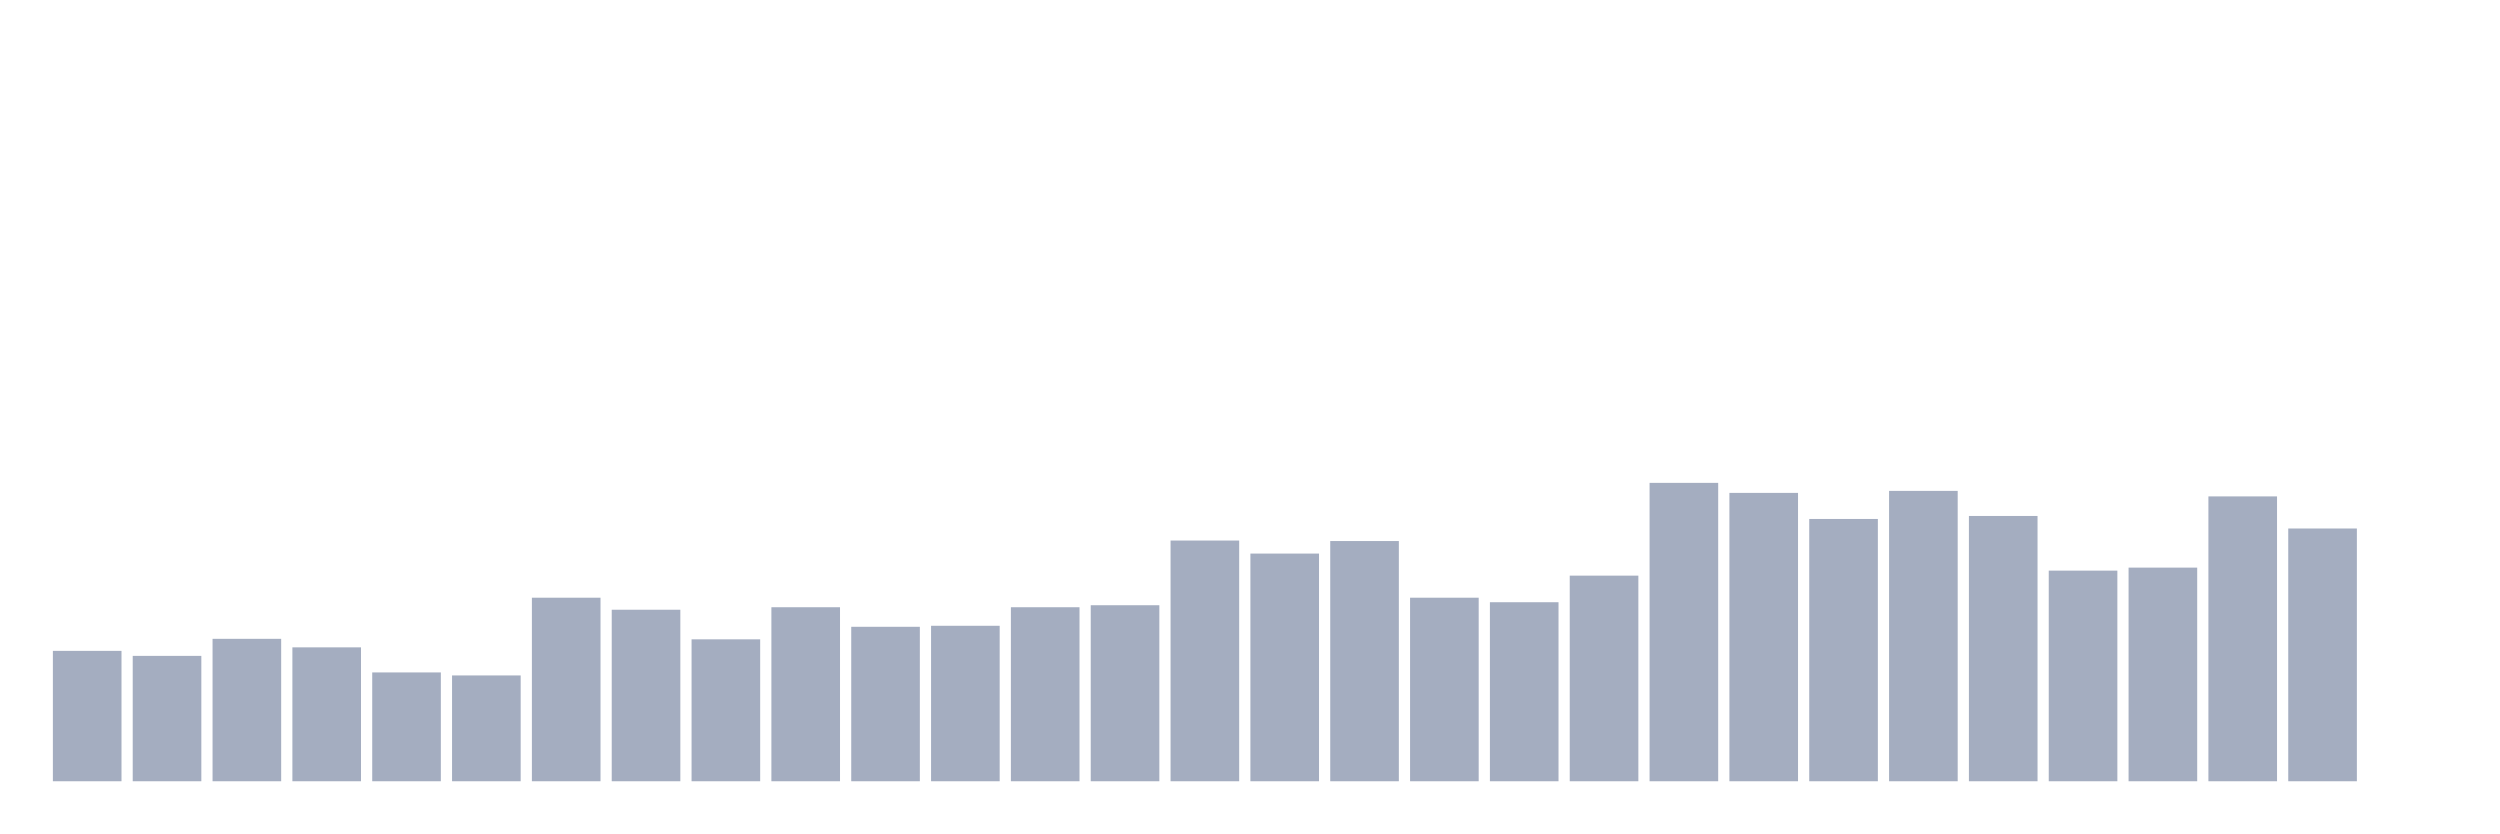
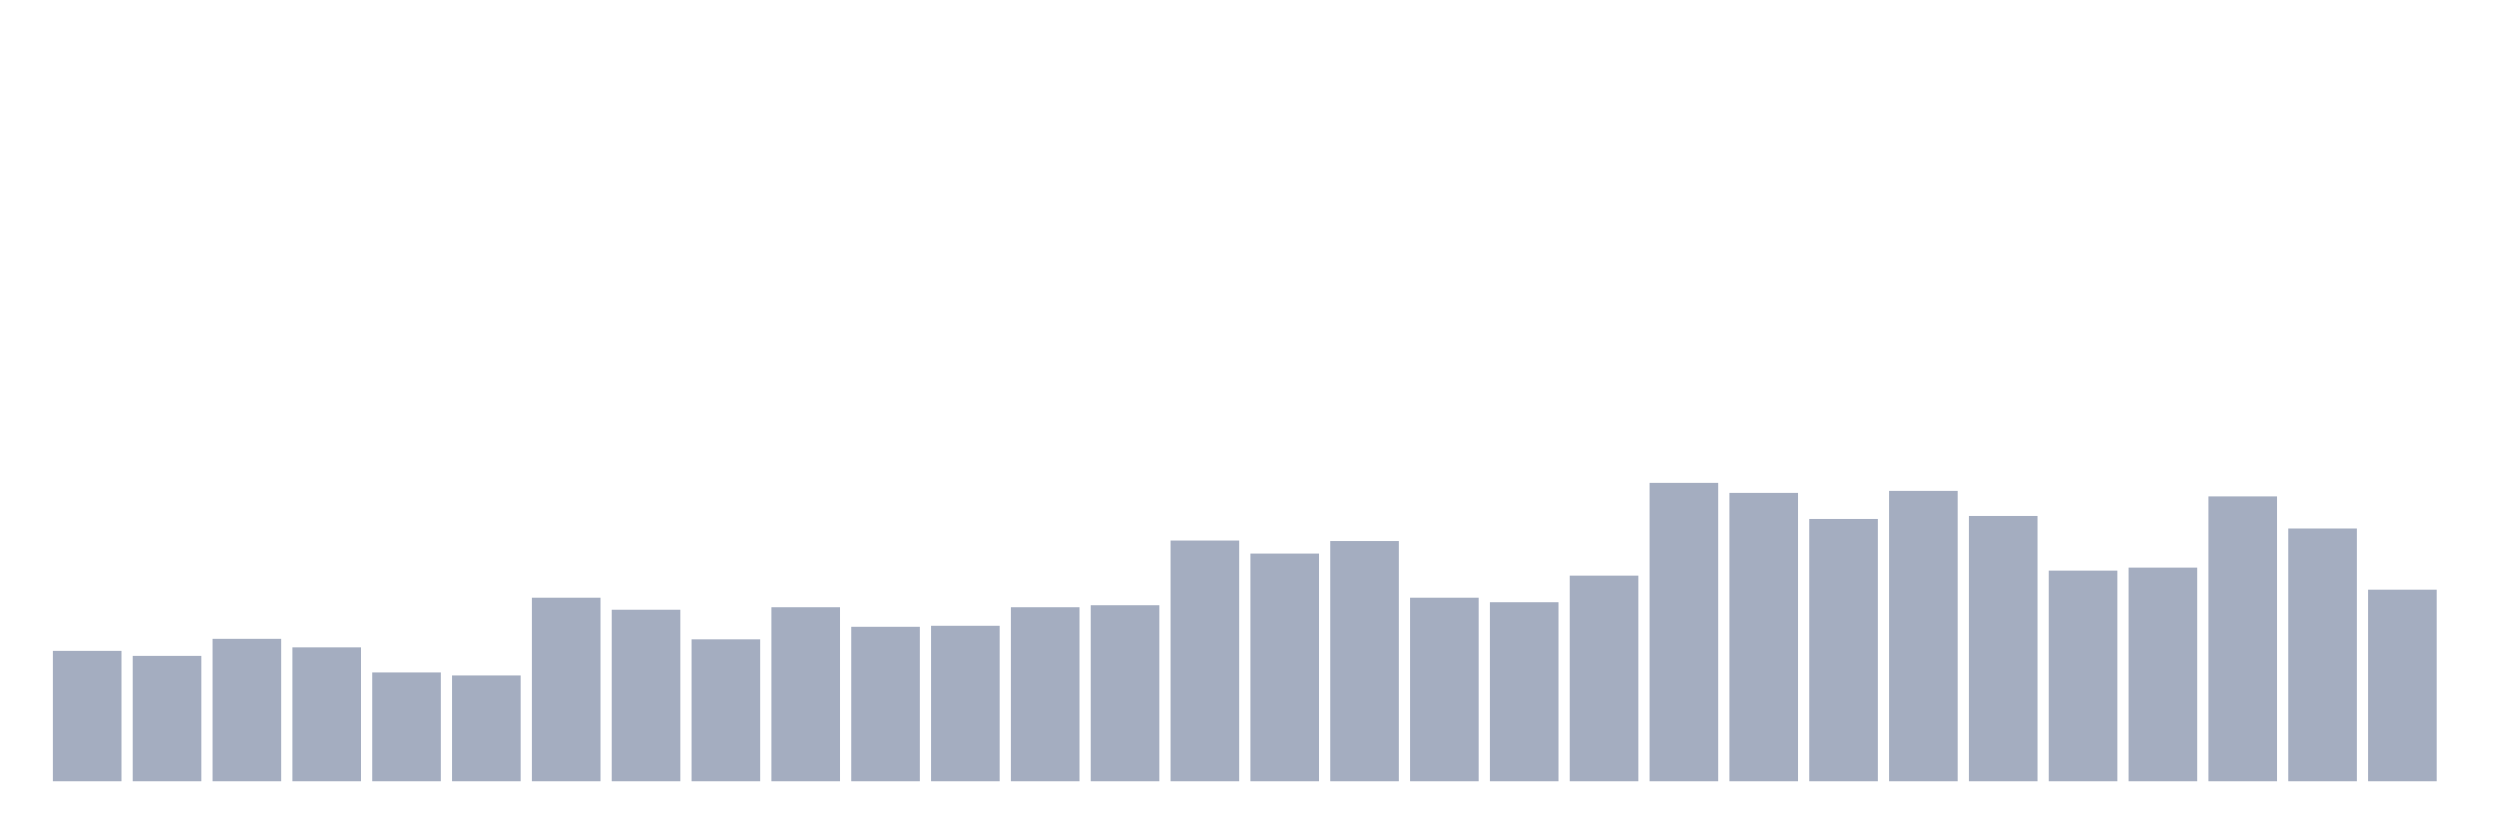
<svg xmlns="http://www.w3.org/2000/svg" viewBox="0 0 480 160">
  <g transform="translate(10,10)">
    <rect class="bar" x="0.153" width="13.175" y="114.966" height="25.034" fill="rgb(164,173,192)" />
    <rect class="bar" x="15.482" width="13.175" y="115.928" height="24.072" fill="rgb(164,173,192)" />
    <rect class="bar" x="30.81" width="13.175" y="112.655" height="27.345" fill="rgb(164,173,192)" />
    <rect class="bar" x="46.138" width="13.175" y="114.292" height="25.708" fill="rgb(164,173,192)" />
    <rect class="bar" x="61.466" width="13.175" y="119.106" height="20.894" fill="rgb(164,173,192)" />
    <rect class="bar" x="76.794" width="13.175" y="119.684" height="20.316" fill="rgb(164,173,192)" />
    <rect class="bar" x="92.123" width="13.175" y="104.759" height="35.241" fill="rgb(164,173,192)" />
    <rect class="bar" x="107.451" width="13.175" y="107.07" height="32.93" fill="rgb(164,173,192)" />
    <rect class="bar" x="122.779" width="13.175" y="112.751" height="27.249" fill="rgb(164,173,192)" />
    <rect class="bar" x="138.107" width="13.175" y="106.589" height="33.411" fill="rgb(164,173,192)" />
    <rect class="bar" x="153.436" width="13.175" y="110.344" height="29.656" fill="rgb(164,173,192)" />
    <rect class="bar" x="168.764" width="13.175" y="110.151" height="29.849" fill="rgb(164,173,192)" />
    <rect class="bar" x="184.092" width="13.175" y="106.589" height="33.411" fill="rgb(164,173,192)" />
    <rect class="bar" x="199.42" width="13.175" y="106.204" height="33.796" fill="rgb(164,173,192)" />
    <rect class="bar" x="214.748" width="13.175" y="93.783" height="46.217" fill="rgb(164,173,192)" />
    <rect class="bar" x="230.077" width="13.175" y="96.286" height="43.714" fill="rgb(164,173,192)" />
    <rect class="bar" x="245.405" width="13.175" y="93.879" height="46.121" fill="rgb(164,173,192)" />
    <rect class="bar" x="260.733" width="13.175" y="104.759" height="35.241" fill="rgb(164,173,192)" />
    <rect class="bar" x="276.061" width="13.175" y="105.626" height="34.374" fill="rgb(164,173,192)" />
    <rect class="bar" x="291.39" width="13.175" y="100.523" height="39.477" fill="rgb(164,173,192)" />
    <rect class="bar" x="306.718" width="13.175" y="82.71" height="57.29" fill="rgb(164,173,192)" />
    <rect class="bar" x="322.046" width="13.175" y="84.635" height="55.365" fill="rgb(164,173,192)" />
    <rect class="bar" x="337.374" width="13.175" y="89.642" height="50.358" fill="rgb(164,173,192)" />
    <rect class="bar" x="352.702" width="13.175" y="84.25" height="55.75" fill="rgb(164,173,192)" />
    <rect class="bar" x="368.031" width="13.175" y="89.065" height="50.935" fill="rgb(164,173,192)" />
    <rect class="bar" x="383.359" width="13.175" y="99.56" height="40.44" fill="rgb(164,173,192)" />
    <rect class="bar" x="398.687" width="13.175" y="98.982" height="41.018" fill="rgb(164,173,192)" />
    <rect class="bar" x="414.015" width="13.175" y="85.309" height="54.691" fill="rgb(164,173,192)" />
    <rect class="bar" x="429.344" width="13.175" y="91.472" height="48.528" fill="rgb(164,173,192)" />
-     <rect class="bar" x="444.672" width="13.175" y="140" height="0" fill="rgb(164,173,192)" />
+     <rect class="bar" x="444.672" width="13.175" y="103.219" height="36.781" fill="rgb(164,173,192)" />
  </g>
</svg>
